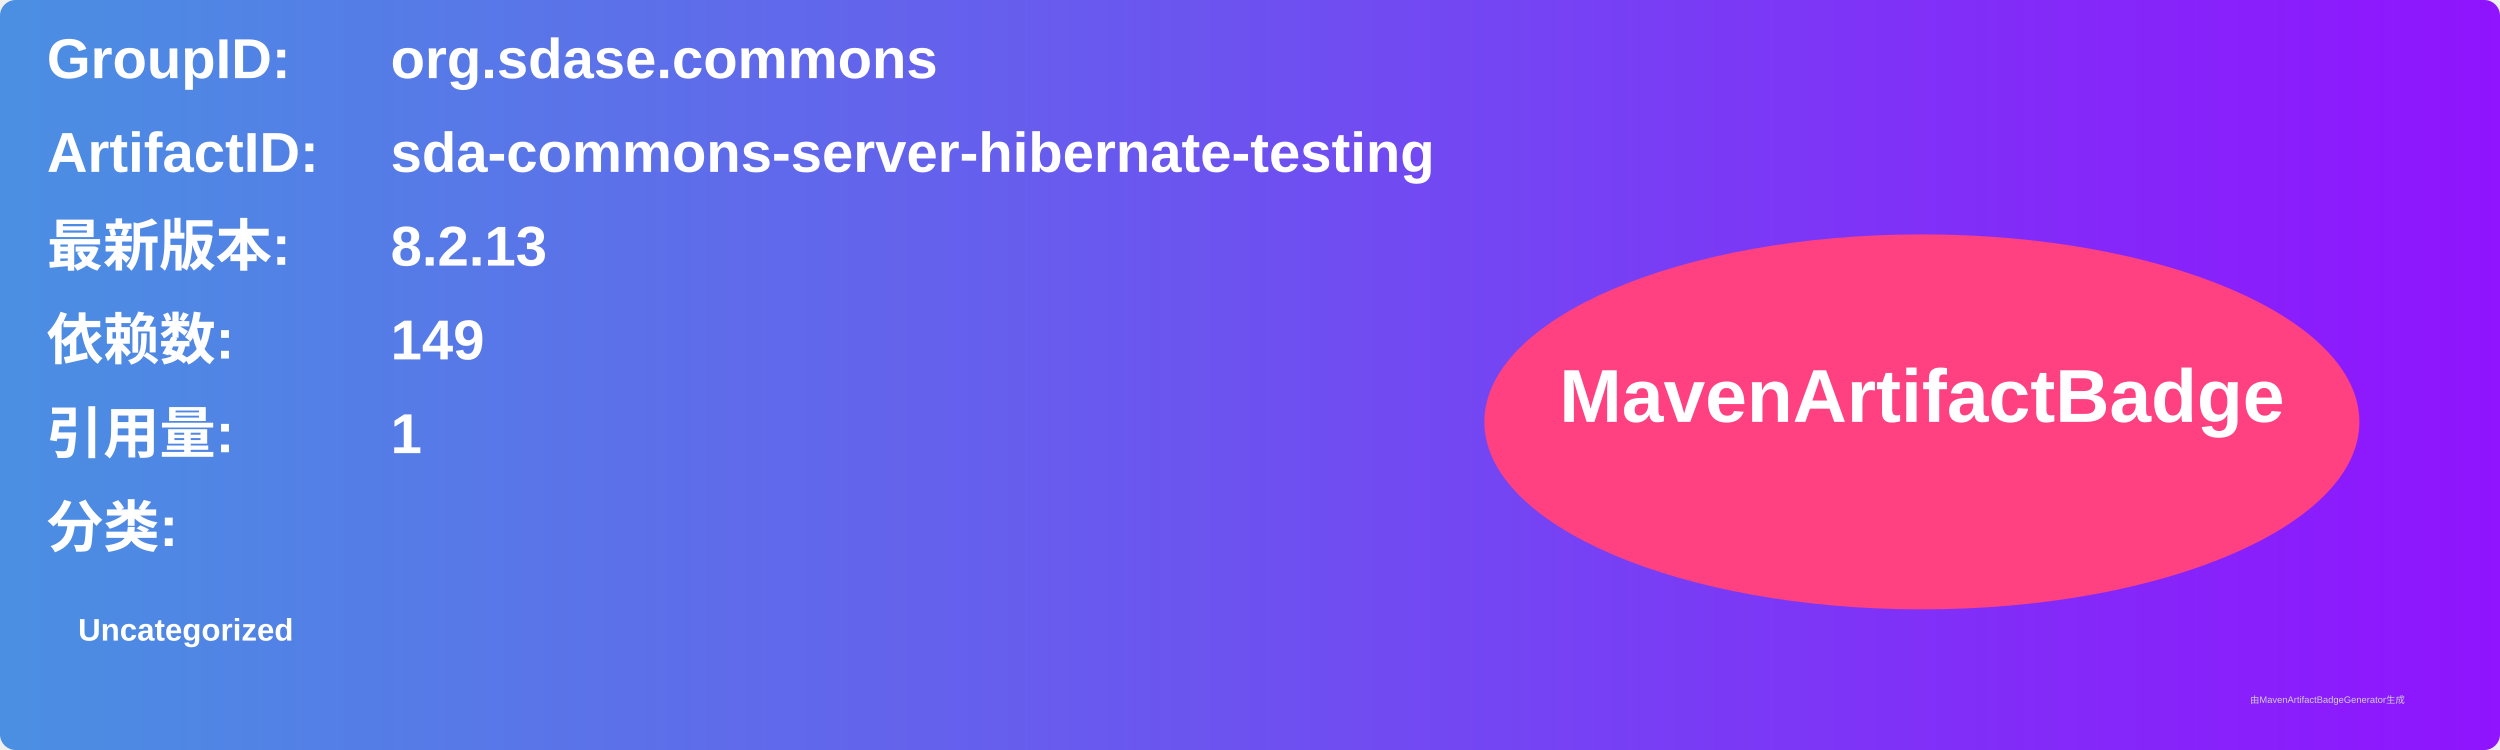
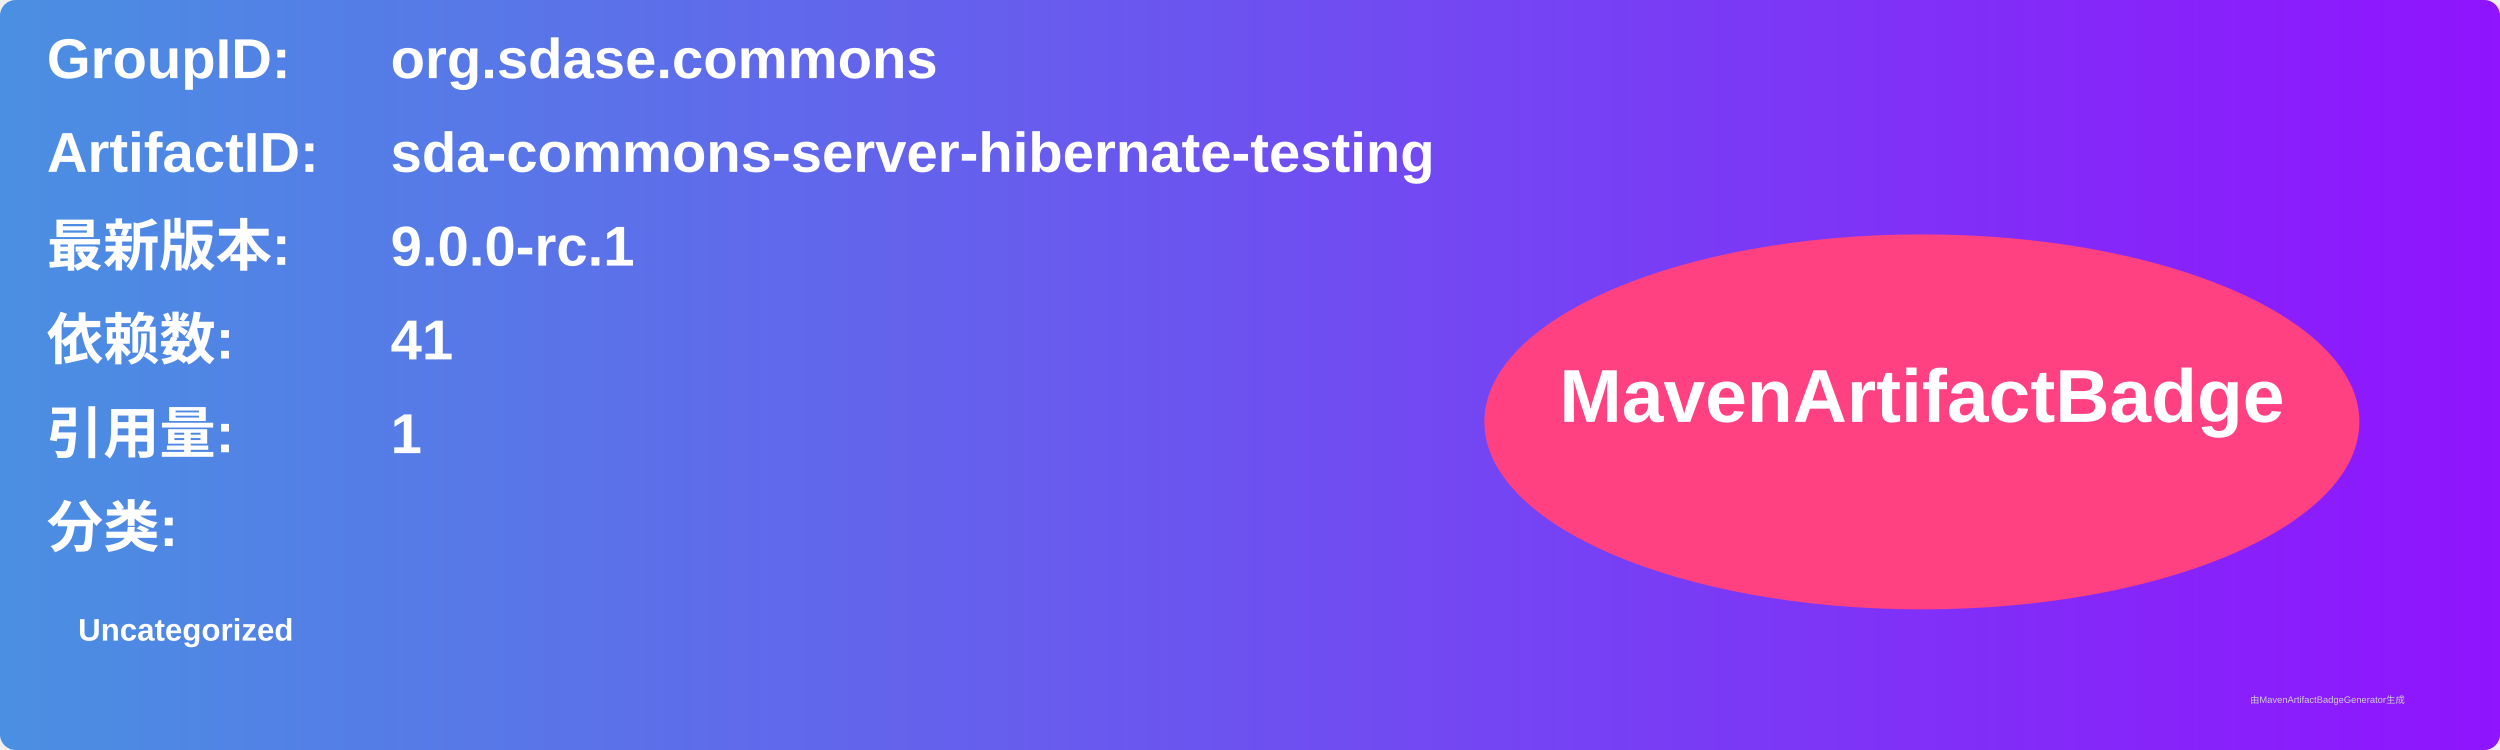
<svg xmlns="http://www.w3.org/2000/svg" width="800" height="240" viewBox="0 0 800 240">
  <linearGradient id="grad" x1="0%" y1="0%" x2="100%" y2="0%">
    <stop offset="0%" stop-color="#4a90e2" />
    <stop offset="100%" stop-color="#9013fe" />
  </linearGradient>
  <rect width="100%" height="100%" rx="5" ry="5" fill="url(#grad)" />
  <g transform="translate(15, 15)">
    <text x="0" y="10" font-family="Arial" font-size="18" fill="white" font-weight="bold" width="260">GroupID:</text>
    <text x="110" y="10" font-family="Arial" font-size="18" fill="white" font-weight="bold" width="460">org.sdase.commons</text>
    <text x="0" y="40" font-family="Arial" font-size="18" fill="white" font-weight="bold" width="260">ArtifactID:</text>
    <text x="110" y="40" font-family="Arial" font-size="18" fill="white" font-weight="bold" width="460">sda-commons-server-hibernate-testing</text>
    <text x="0" y="70" font-family="Arial" font-size="18" fill="white" font-weight="bold">最新版本:</text>
    <text x="110" y="70" font-family="Arial" font-size="18" fill="white" font-weight="bold">
-       <tspan font-weight="bold">8.2.13</tspan>
+       <tspan font-weight="bold">9.0.0-rc.1</tspan>
    </text>
    <text x="0" y="100" font-family="Arial" font-size="18" fill="white" font-weight="bold">依赖数: </text>
    <text x="110" y="100" font-family="Arial" font-size="18" fill="white">
-       <tspan font-weight="bold">149</tspan>
+       <tspan font-weight="bold">41</tspan>
    </text>
    <text x="0" y="130" font-family="Arial" font-size="18" fill="white" font-weight="bold">引用量: </text>
    <text x="110" y="130" font-family="Arial" font-size="18" fill="white">
      <tspan font-weight="bold">1</tspan>
    </text>
    <text x="0" y="160" font-family="Arial" font-size="18" fill="white" font-weight="bold">分类:</text>
    <text x="10" y="190" font-family="Arial" font-size="10" fill="white">
      <tspan font-weight="bold">Uncategorized</tspan>
    </text>
    <ellipse cx="600" cy="120" rx="140" ry="60" fill="#ff4081" />
    <text x="600" y="120" text-anchor="middle" font-family="Arial" font-size="24" fill="white" font-weight="bold">MavenArtifactBadge</text>
  </g>
  <text x="720" y="225" font-family="Arial" font-size="3" fill="#d0d0d0">由MavenArtifactBadgeGenerator生成</text>
</svg>
